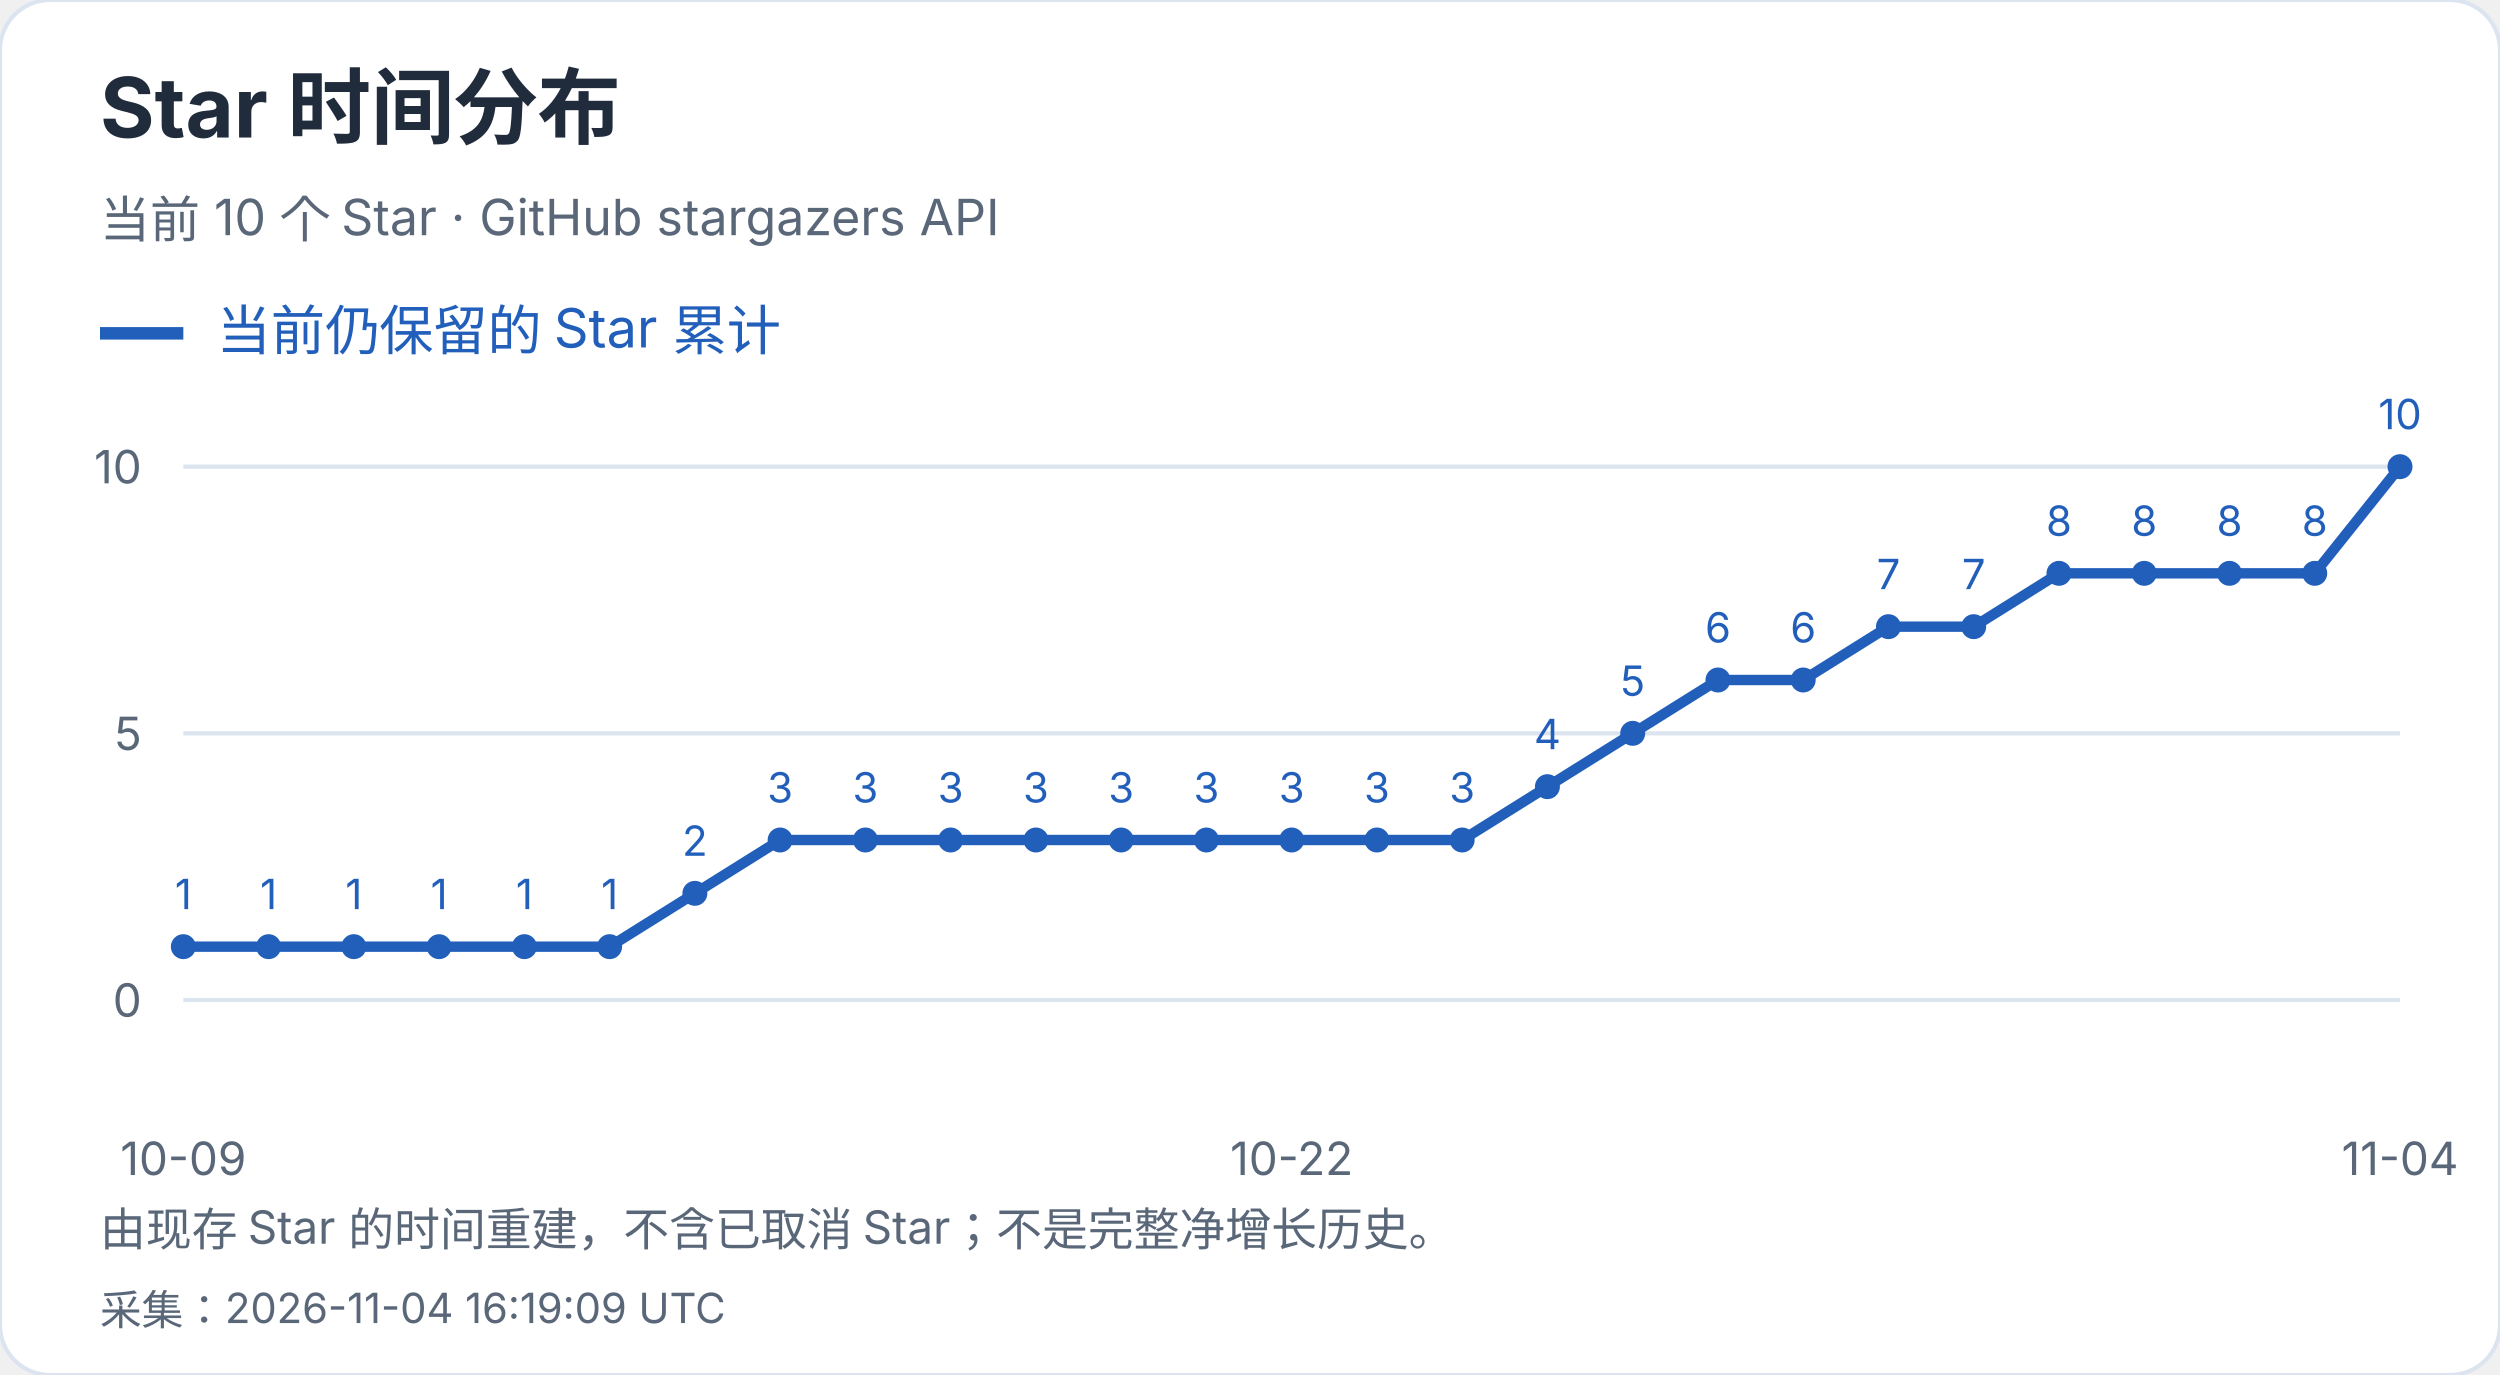
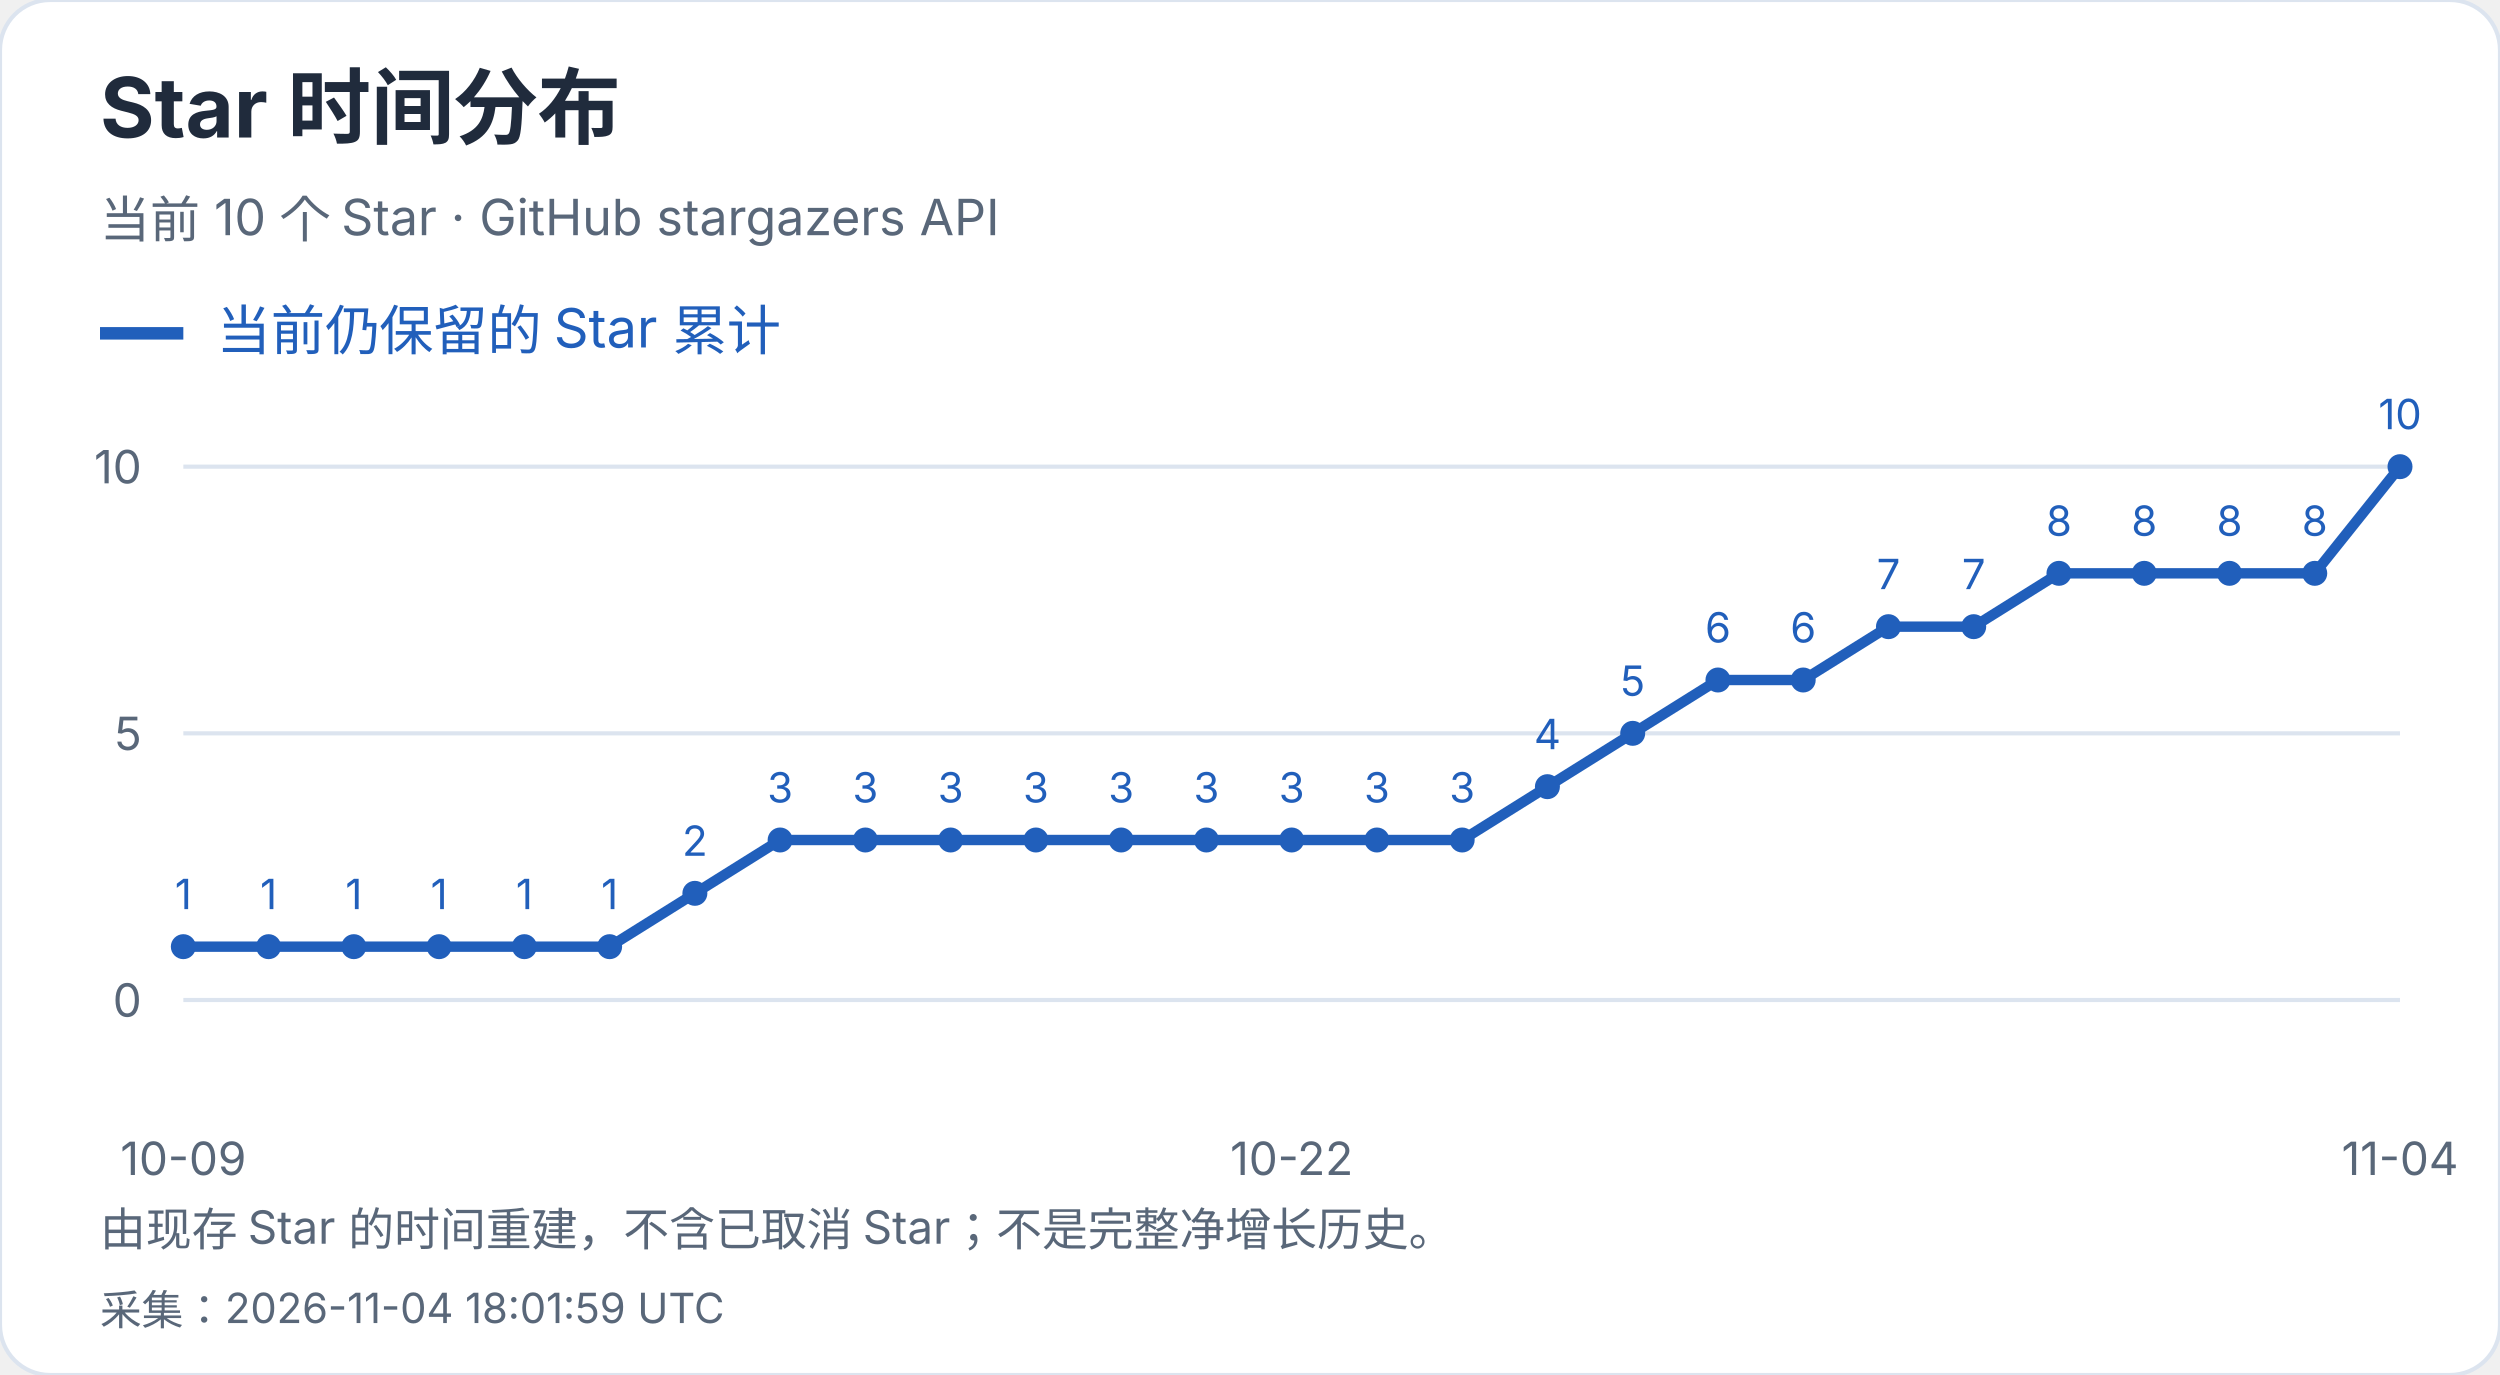
<svg xmlns="http://www.w3.org/2000/svg" width="600" height="330" viewBox="0 0 600 330" role="img" aria-label="Star 时间分布">
  <style>text{font-family:-apple-system,BlinkMacSystemFont,"Segoe UI","PingFang SC","Microsoft YaHei",sans-serif;font-variant-numeric:tabular-nums}</style>
  <rect width="600" height="330" rx="12" fill="white" stroke="#dce4ef" />
  <text x="24" y="33" font-size="20" fill="#202b3c" font-weight="650" text-anchor="start">Star 时间分布</text>
  <text x="24" y="57" font-size="12" fill="#596779" font-weight="400" text-anchor="start">当前 10 个 Star · GitHub stargazers API</text>
  <path d="M24 80h20" stroke="#215fbb" stroke-width="3" />
  <text x="52" y="84" font-size="13" fill="#215fbb" font-weight="400" text-anchor="start">当前仍保留的 Star 累计</text>
  <path d="M44 240.0H576" stroke="#dce4ef" />
  <text x="34" y="244.0" font-size="11" fill="#596779" font-weight="400" text-anchor="end">0</text>
  <path d="M44 176.0H576" stroke="#dce4ef" />
  <text x="34" y="180.0" font-size="11" fill="#596779" font-weight="400" text-anchor="end">5</text>
  <path d="M44 112.0H576" stroke="#dce4ef" />
  <text x="34" y="116.0" font-size="11" fill="#596779" font-weight="400" text-anchor="end">10</text>
  <circle cx="44.00" cy="227.20" r="3" fill="#215fbb" />
  <text x="44.0" y="218.2" font-size="10" fill="#215fbb" font-weight="400" text-anchor="middle">1</text>
  <circle cx="64.46" cy="227.20" r="3" fill="#215fbb" />
  <text x="64.46" y="218.2" font-size="10" fill="#215fbb" font-weight="400" text-anchor="middle">1</text>
  <circle cx="84.92" cy="227.20" r="3" fill="#215fbb" />
  <text x="84.92" y="218.2" font-size="10" fill="#215fbb" font-weight="400" text-anchor="middle">1</text>
  <circle cx="105.38" cy="227.20" r="3" fill="#215fbb" />
  <text x="105.38" y="218.2" font-size="10" fill="#215fbb" font-weight="400" text-anchor="middle">1</text>
  <circle cx="125.85" cy="227.20" r="3" fill="#215fbb" />
  <text x="125.85" y="218.2" font-size="10" fill="#215fbb" font-weight="400" text-anchor="middle">1</text>
  <circle cx="146.31" cy="227.20" r="3" fill="#215fbb" />
  <text x="146.31" y="218.2" font-size="10" fill="#215fbb" font-weight="400" text-anchor="middle">1</text>
  <circle cx="166.77" cy="214.40" r="3" fill="#215fbb" />
  <text x="166.77" y="205.4" font-size="10" fill="#215fbb" font-weight="400" text-anchor="middle">2</text>
  <circle cx="187.23" cy="201.60" r="3" fill="#215fbb" />
  <text x="187.23" y="192.6" font-size="10" fill="#215fbb" font-weight="400" text-anchor="middle">3</text>
  <circle cx="207.69" cy="201.60" r="3" fill="#215fbb" />
  <text x="207.69" y="192.6" font-size="10" fill="#215fbb" font-weight="400" text-anchor="middle">3</text>
  <circle cx="228.15" cy="201.60" r="3" fill="#215fbb" />
  <text x="228.15" y="192.6" font-size="10" fill="#215fbb" font-weight="400" text-anchor="middle">3</text>
  <circle cx="248.62" cy="201.60" r="3" fill="#215fbb" />
  <text x="248.62" y="192.6" font-size="10" fill="#215fbb" font-weight="400" text-anchor="middle">3</text>
  <circle cx="269.08" cy="201.60" r="3" fill="#215fbb" />
  <text x="269.08" y="192.6" font-size="10" fill="#215fbb" font-weight="400" text-anchor="middle">3</text>
  <circle cx="289.54" cy="201.60" r="3" fill="#215fbb" />
  <text x="289.54" y="192.6" font-size="10" fill="#215fbb" font-weight="400" text-anchor="middle">3</text>
  <circle cx="310.00" cy="201.60" r="3" fill="#215fbb" />
  <text x="310.0" y="192.6" font-size="10" fill="#215fbb" font-weight="400" text-anchor="middle">3</text>
  <circle cx="330.46" cy="201.60" r="3" fill="#215fbb" />
  <text x="330.46" y="192.6" font-size="10" fill="#215fbb" font-weight="400" text-anchor="middle">3</text>
  <circle cx="350.92" cy="201.60" r="3" fill="#215fbb" />
  <text x="350.92" y="192.6" font-size="10" fill="#215fbb" font-weight="400" text-anchor="middle">3</text>
  <circle cx="371.38" cy="188.80" r="3" fill="#215fbb" />
  <text x="371.38" y="179.8" font-size="10" fill="#215fbb" font-weight="400" text-anchor="middle">4</text>
  <circle cx="391.85" cy="176.00" r="3" fill="#215fbb" />
  <text x="391.85" y="167.0" font-size="10" fill="#215fbb" font-weight="400" text-anchor="middle">5</text>
  <circle cx="412.31" cy="163.20" r="3" fill="#215fbb" />
  <text x="412.31" y="154.2" font-size="10" fill="#215fbb" font-weight="400" text-anchor="middle">6</text>
  <circle cx="432.77" cy="163.20" r="3" fill="#215fbb" />
  <text x="432.77" y="154.2" font-size="10" fill="#215fbb" font-weight="400" text-anchor="middle">6</text>
  <circle cx="453.23" cy="150.40" r="3" fill="#215fbb" />
  <text x="453.23" y="141.4" font-size="10" fill="#215fbb" font-weight="400" text-anchor="middle">7</text>
  <circle cx="473.69" cy="150.40" r="3" fill="#215fbb" />
  <text x="473.69" y="141.4" font-size="10" fill="#215fbb" font-weight="400" text-anchor="middle">7</text>
  <circle cx="494.15" cy="137.60" r="3" fill="#215fbb" />
  <text x="494.15" y="128.6" font-size="10" fill="#215fbb" font-weight="400" text-anchor="middle">8</text>
  <circle cx="514.62" cy="137.60" r="3" fill="#215fbb" />
  <text x="514.62" y="128.6" font-size="10" fill="#215fbb" font-weight="400" text-anchor="middle">8</text>
  <circle cx="535.08" cy="137.60" r="3" fill="#215fbb" />
  <text x="535.08" y="128.6" font-size="10" fill="#215fbb" font-weight="400" text-anchor="middle">8</text>
  <circle cx="555.54" cy="137.60" r="3" fill="#215fbb" />
  <text x="555.54" y="128.6" font-size="10" fill="#215fbb" font-weight="400" text-anchor="middle">8</text>
  <circle cx="576.00" cy="112.00" r="3" fill="#215fbb" />
  <text x="576.0" y="103.0" font-size="10" fill="#215fbb" font-weight="400" text-anchor="middle">10</text>
  <polyline points="44.00,227.20 64.46,227.20 84.92,227.20 105.38,227.20 125.85,227.20 146.31,227.20 166.77,214.40 187.23,201.60 207.69,201.60 228.15,201.60 248.62,201.60 269.08,201.60 289.54,201.60 310.00,201.60 330.46,201.60 350.92,201.60 371.38,188.80 391.85,176.00 412.31,163.20 432.77,163.20 453.23,150.40 473.69,150.40 494.15,137.60 514.62,137.60 535.08,137.60 555.54,137.60 576.00,112.00" fill="none" stroke="#215fbb" stroke-width="2.5" />
  <text x="44.0" y="282" font-size="11" fill="#596779" font-weight="400" text-anchor="middle">10-09</text>
  <text x="310.0" y="282" font-size="11" fill="#596779" font-weight="400" text-anchor="middle">10-22</text>
  <text x="576.0" y="282" font-size="11" fill="#596779" font-weight="400" text-anchor="middle">11-04</text>
  <text x="24" y="299" font-size="11" fill="#596779" font-weight="400" text-anchor="start">由现存 Star 的时间重建，不含已取消 Star；不是完整净增长历史。</text>
-   <text x="24" y="318" font-size="10" fill="#596779" font-weight="400" text-anchor="start">采集：2026-11-04 16:19:09 UTC</text>
+   <text x="24" y="318" font-size="10" fill="#596779" font-weight="400" text-anchor="start">采集：2026-11-04 18:01:59 UTC</text>
</svg>
